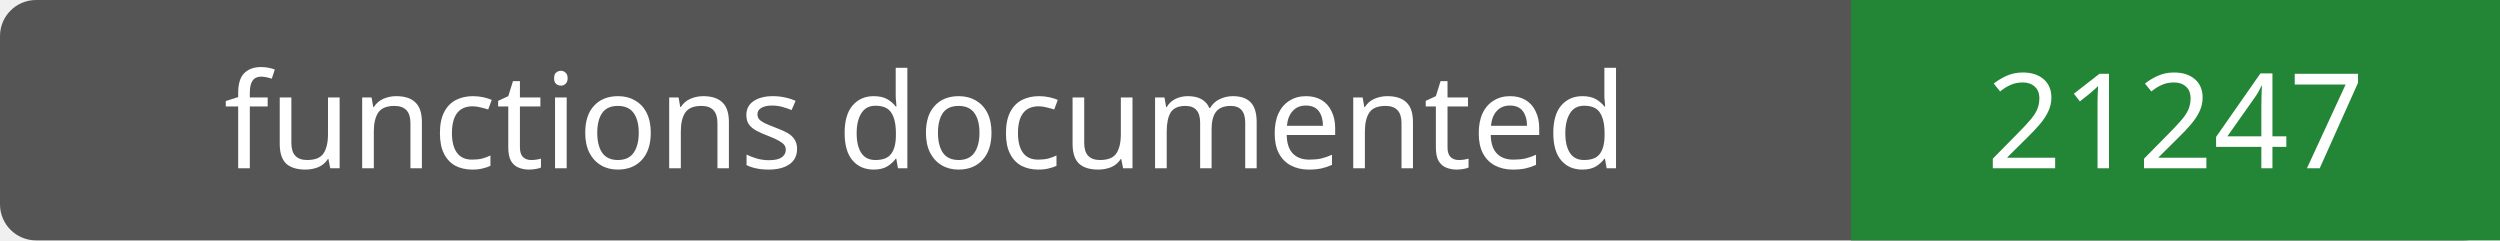
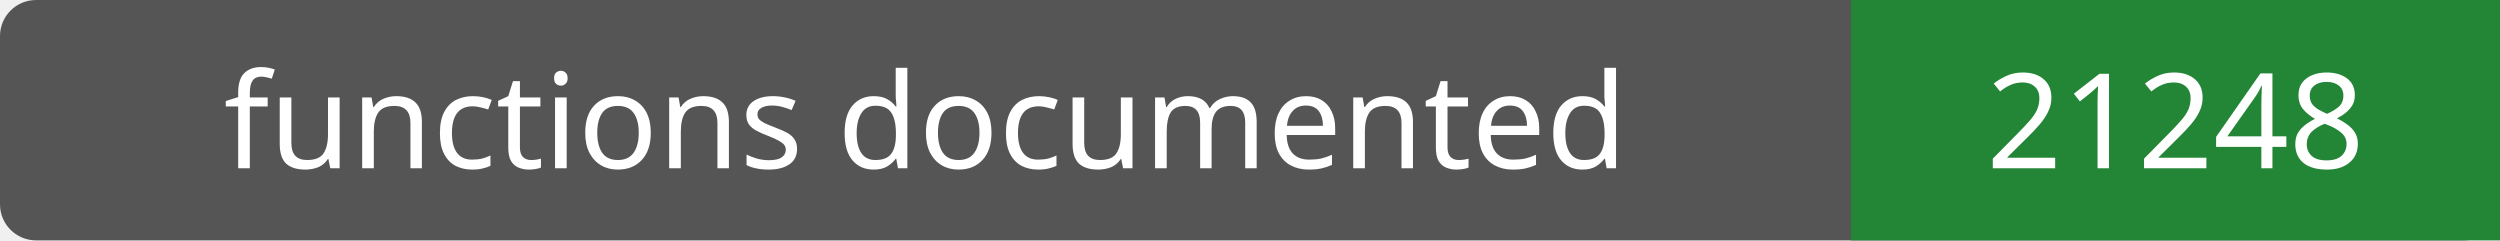
- <svg xmlns="http://www.w3.org/2000/svg" width="208" height="20" role="img" aria-label="functions documented: 21247">
+ <svg xmlns="http://www.w3.org/2000/svg" width="208" height="20" role="img" aria-label="functions documented: 21248">
  <rect width="208" height="20" rx="3" fill="#555" />
  <path fill="#238636" d="M154 0h54v20H154z" />
  <g fill="#fff" text-anchor="middle" font-family="Verdana,sans-serif" font-size="11">
    <text x="77.0" y="14">functions documented</text>
-     <text x="181.0" y="14">21247</text>
+     <text x="181.0" y="14">21248</text>
  </g>
</svg>
